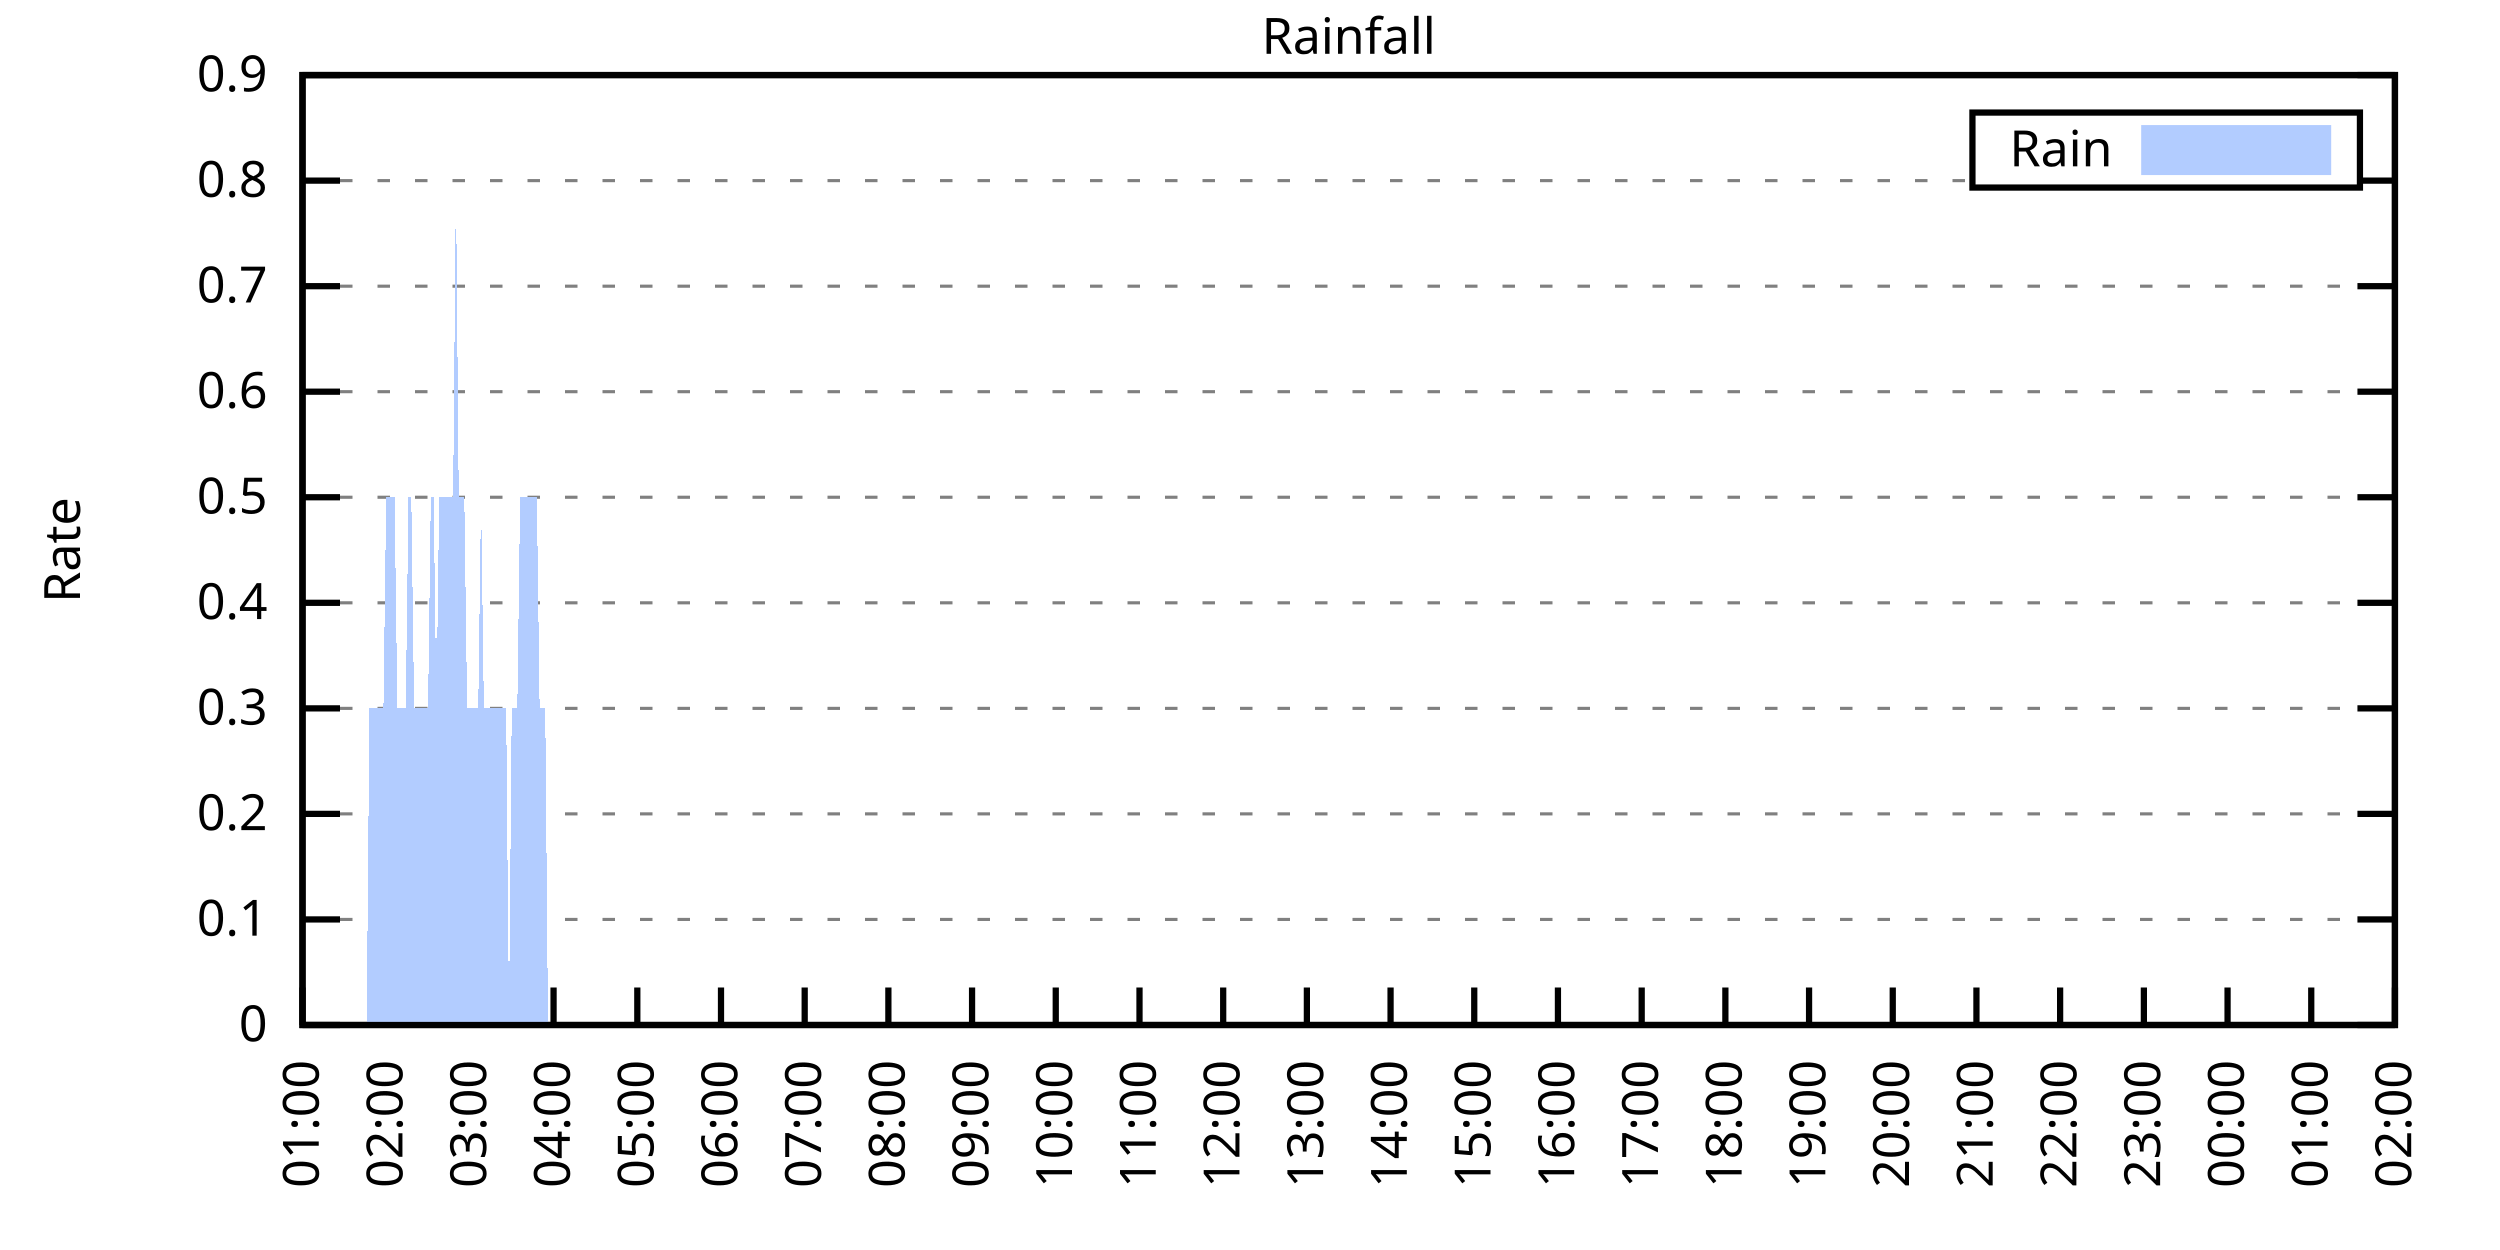
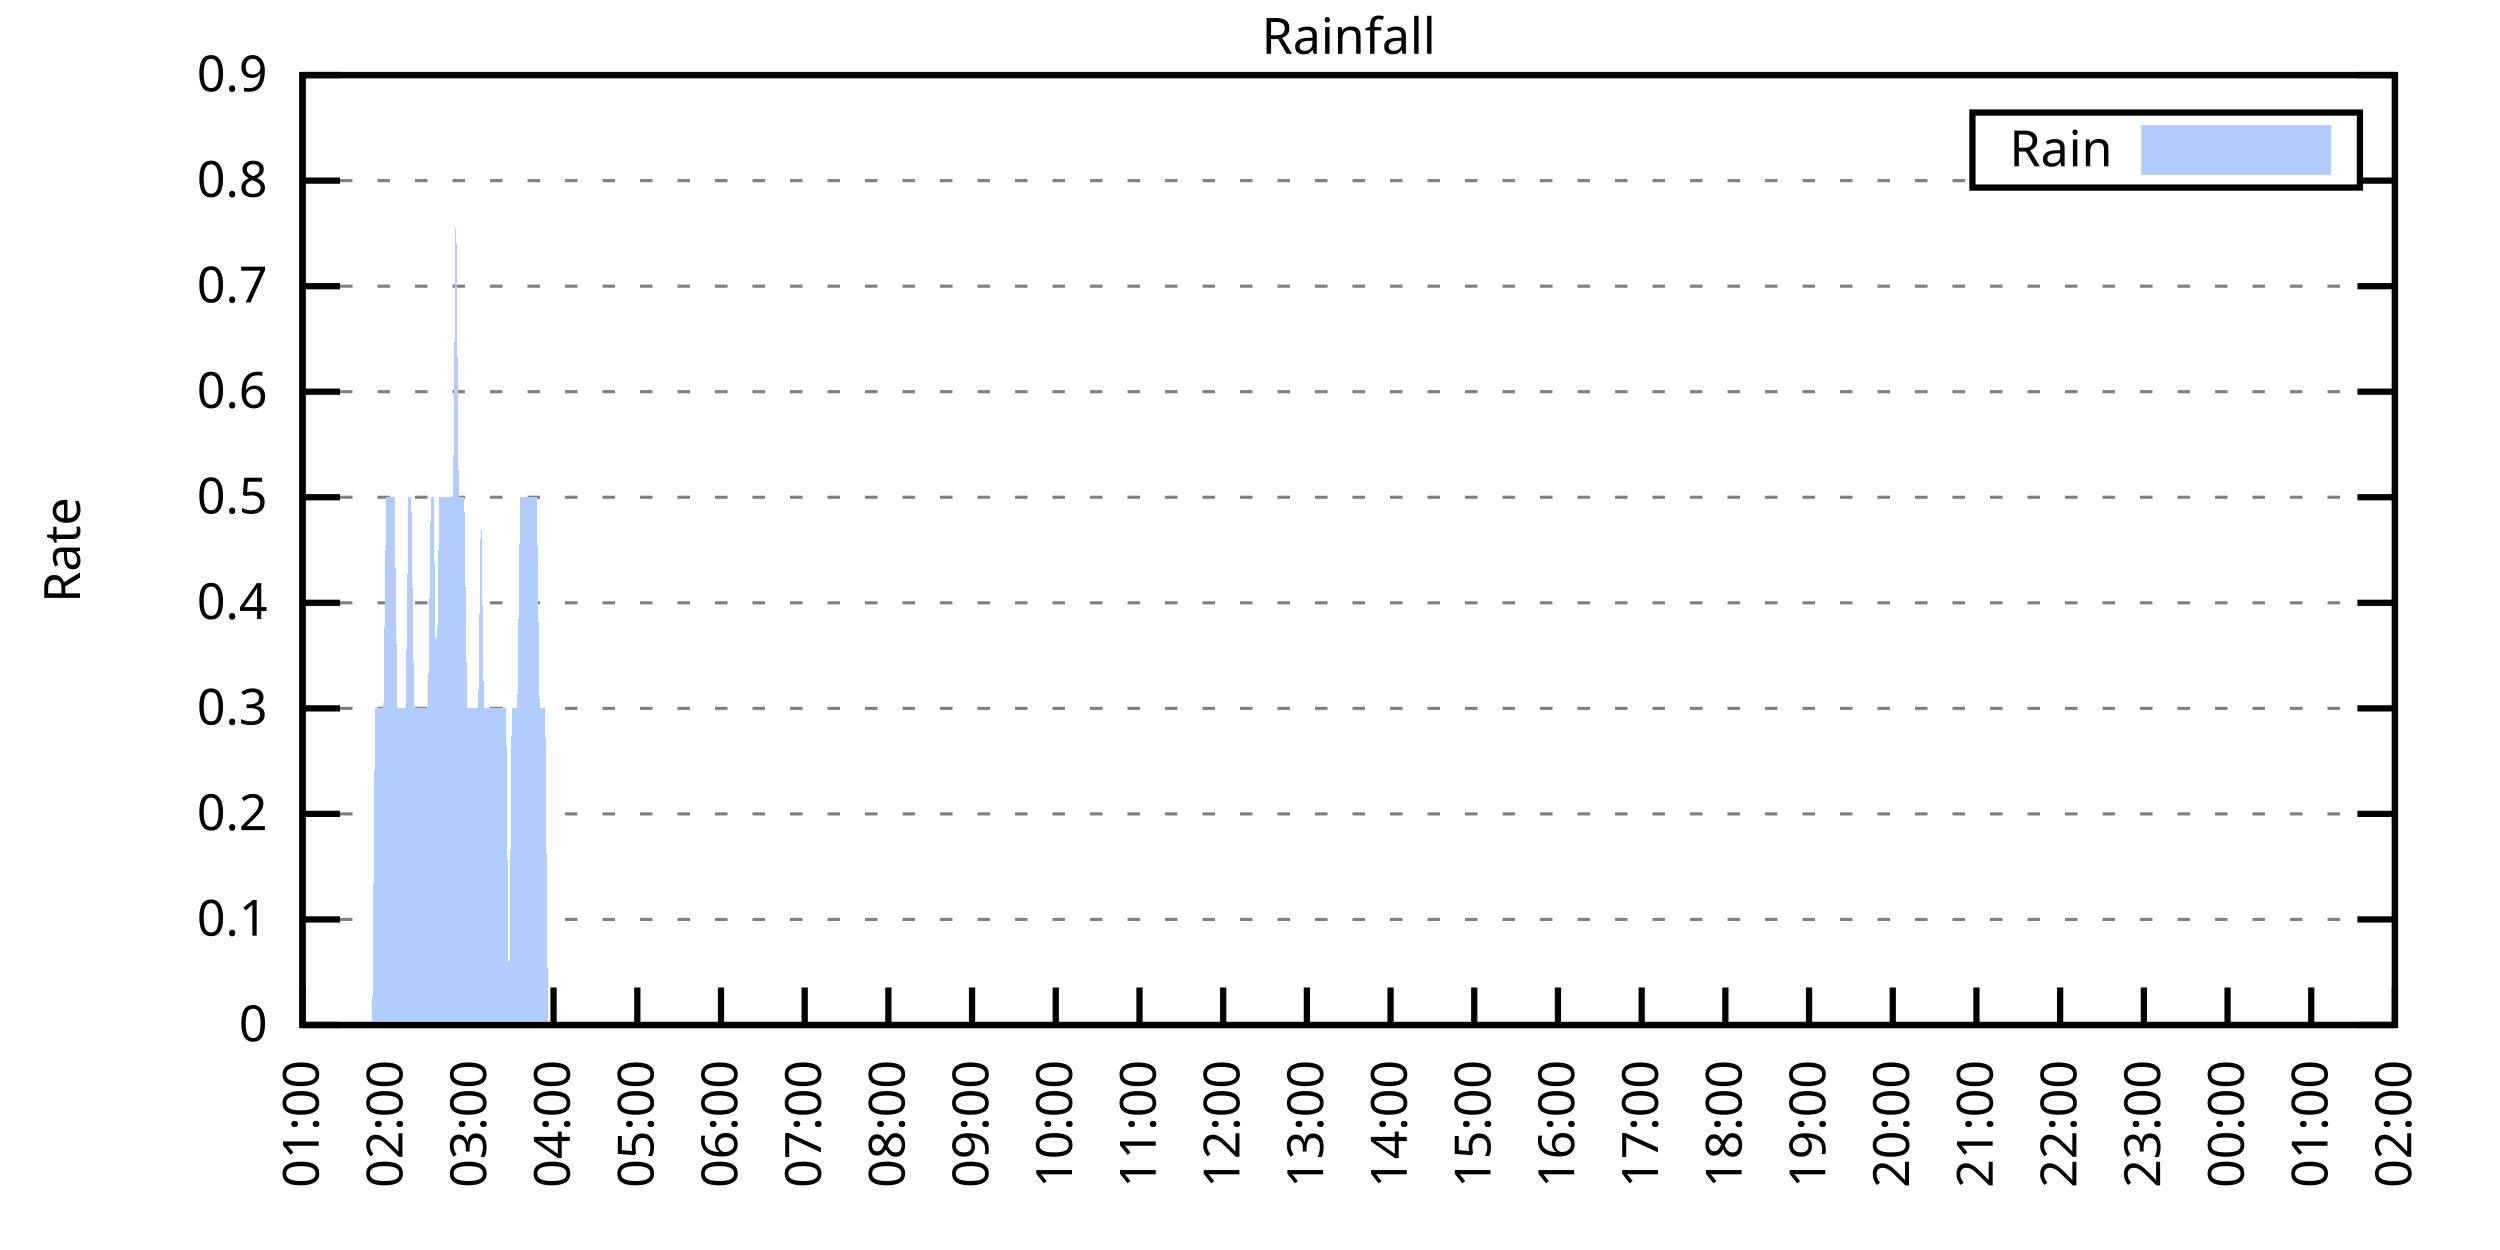
<svg xmlns="http://www.w3.org/2000/svg" xmlns:xlink="http://www.w3.org/1999/xlink" width="400" height="200" viewBox="0 0 400 200">
  <g id="gnuplot_canvas">
    <rect x="0" y="0" width="400" height="200" fill="none" />
    <defs>
      <circle id="gpDot" r="0.5" stroke-width="0.5" stroke="currentColor" />
      <path id="gpPt0" stroke-width="0.333" stroke="currentColor" d="M-1,0 h2 M0,-1 v2" />
      <path id="gpPt1" stroke-width="0.333" stroke="currentColor" d="M-1,-1 L1,1 M1,-1 L-1,1" />
      <path id="gpPt2" stroke-width="0.333" stroke="currentColor" d="M-1,0 L1,0 M0,-1 L0,1 M-1,-1 L1,1 M-1,1 L1,-1" />
      <rect id="gpPt3" stroke-width="0.333" stroke="currentColor" x="-1" y="-1" width="2" height="2" />
      <rect id="gpPt4" stroke-width="0.333" stroke="currentColor" fill="currentColor" x="-1" y="-1" width="2" height="2" />
      <circle id="gpPt5" stroke-width="0.333" stroke="currentColor" cx="0" cy="0" r="1" />
      <use xlink:href="#gpPt5" id="gpPt6" fill="currentColor" stroke="none" />
      <path id="gpPt7" stroke-width="0.333" stroke="currentColor" d="M0,-1.33 L-1.33,0.67 L1.33,0.67 z" />
      <use xlink:href="#gpPt7" id="gpPt8" fill="currentColor" stroke="none" />
      <use xlink:href="#gpPt7" id="gpPt9" stroke="currentColor" transform="rotate(180)" />
      <use xlink:href="#gpPt9" id="gpPt10" fill="currentColor" stroke="none" />
      <use xlink:href="#gpPt3" id="gpPt11" stroke="currentColor" transform="rotate(45)" />
      <use xlink:href="#gpPt11" id="gpPt12" fill="currentColor" stroke="none" />
      <path id="gpPt13" stroke-width="0.333" stroke="currentColor" d="M0,1.330 L1.265,0.411 L0.782,-1.067 L-0.782,-1.076 L-1.265,0.411 z" />
      <use xlink:href="#gpPt13" id="gpPt14" fill="currentColor" stroke="none" />
      <filter id="textbox" filterUnits="objectBoundingBox" x="0" y="0" height="1" width="1">
        <feFlood flood-color="white" flood-opacity="1" result="bgnd" />
        <feComposite in="SourceGraphic" in2="bgnd" operator="atop" />
      </filter>
      <filter id="greybox" filterUnits="objectBoundingBox" x="0" y="0" height="1" width="1">
        <feFlood flood-color="lightgrey" flood-opacity="1" result="grey" />
        <feComposite in="SourceGraphic" in2="grey" operator="atop" />
      </filter>
    </defs>
    <g fill="none" color="white" stroke="currentColor" stroke-width="1.00" stroke-linecap="butt" stroke-linejoin="miter">
</g>
    <g fill="none" color="black" stroke="currentColor" stroke-width="1.00" stroke-linecap="butt" stroke-linejoin="miter">
      <g stroke="none" shape-rendering="crispEdges">
        <polygon fill="rgb(255, 255, 255)" points="48.40,164.00 383.18,164.00 383.18,12.02 48.40,12.02 " />
      </g>
    </g>
    <g fill="none" color="black" stroke="currentColor" stroke-width="1.00" stroke-linecap="butt" stroke-linejoin="miter">
</g>
    <g fill="none" color="black" stroke="black" stroke-width="0.50" stroke-linecap="butt" stroke-linejoin="miter">
</g>
    <g fill="none" color="gray" stroke="currentColor" stroke-width="0.50" stroke-linecap="butt" stroke-linejoin="miter">
      <path stroke="gray" stroke-dasharray="2,4" class="gridline" d="M48.40,164.00 L383.19,164.00  " />
    </g>
    <g fill="none" color="gray" stroke="gray" stroke-width="1.00" stroke-linecap="butt" stroke-linejoin="miter">
</g>
    <g fill="none" color="black" stroke="currentColor" stroke-width="1.00" stroke-linecap="butt" stroke-linejoin="miter">
      <path stroke="black" d="M48.40,164.00 L54.40,164.00 M383.19,164.00 L377.19,164.00  " />
      <g transform="translate(42.80,166.60)" stroke="none" fill="black" font-family="Sans" font-size="8.00" text-anchor="end">
        <text>
          <tspan font-family="Sans"> 0</tspan>
        </text>
      </g>
    </g>
    <g fill="none" color="black" stroke="currentColor" stroke-width="1.00" stroke-linecap="butt" stroke-linejoin="miter">
</g>
    <g fill="none" color="black" stroke="black" stroke-width="0.50" stroke-linecap="butt" stroke-linejoin="miter">
</g>
    <g fill="none" color="gray" stroke="currentColor" stroke-width="0.50" stroke-linecap="butt" stroke-linejoin="miter">
      <path stroke="gray" stroke-dasharray="2,4" class="gridline" d="M48.40,147.11 L383.19,147.11  " />
    </g>
    <g fill="none" color="gray" stroke="gray" stroke-width="1.00" stroke-linecap="butt" stroke-linejoin="miter">
</g>
    <g fill="none" color="black" stroke="currentColor" stroke-width="1.00" stroke-linecap="butt" stroke-linejoin="miter">
      <path stroke="black" d="M48.40,147.11 L54.40,147.11 M383.19,147.11 L377.19,147.11  " />
      <g transform="translate(42.80,149.71)" stroke="none" fill="black" font-family="Sans" font-size="8.00" text-anchor="end">
        <text>
          <tspan font-family="Sans"> 0.1</tspan>
        </text>
      </g>
    </g>
    <g fill="none" color="black" stroke="currentColor" stroke-width="1.00" stroke-linecap="butt" stroke-linejoin="miter">
</g>
    <g fill="none" color="black" stroke="black" stroke-width="0.50" stroke-linecap="butt" stroke-linejoin="miter">
</g>
    <g fill="none" color="gray" stroke="currentColor" stroke-width="0.50" stroke-linecap="butt" stroke-linejoin="miter">
      <path stroke="gray" stroke-dasharray="2,4" class="gridline" d="M48.40,130.22 L383.19,130.22  " />
    </g>
    <g fill="none" color="gray" stroke="gray" stroke-width="1.00" stroke-linecap="butt" stroke-linejoin="miter">
</g>
    <g fill="none" color="black" stroke="currentColor" stroke-width="1.00" stroke-linecap="butt" stroke-linejoin="miter">
      <path stroke="black" d="M48.40,130.22 L54.40,130.22 M383.19,130.22 L377.19,130.22  " />
      <g transform="translate(42.80,132.82)" stroke="none" fill="black" font-family="Sans" font-size="8.00" text-anchor="end">
        <text>
          <tspan font-family="Sans"> 0.2</tspan>
        </text>
      </g>
    </g>
    <g fill="none" color="black" stroke="currentColor" stroke-width="1.00" stroke-linecap="butt" stroke-linejoin="miter">
</g>
    <g fill="none" color="black" stroke="black" stroke-width="0.50" stroke-linecap="butt" stroke-linejoin="miter">
</g>
    <g fill="none" color="gray" stroke="currentColor" stroke-width="0.50" stroke-linecap="butt" stroke-linejoin="miter">
      <path stroke="gray" stroke-dasharray="2,4" class="gridline" d="M48.40,113.34 L383.19,113.34  " />
    </g>
    <g fill="none" color="gray" stroke="gray" stroke-width="1.00" stroke-linecap="butt" stroke-linejoin="miter">
</g>
    <g fill="none" color="black" stroke="currentColor" stroke-width="1.00" stroke-linecap="butt" stroke-linejoin="miter">
      <path stroke="black" d="M48.40,113.34 L54.40,113.34 M383.19,113.34 L377.19,113.34  " />
      <g transform="translate(42.80,115.94)" stroke="none" fill="black" font-family="Sans" font-size="8.00" text-anchor="end">
        <text>
          <tspan font-family="Sans"> 0.3</tspan>
        </text>
      </g>
    </g>
    <g fill="none" color="black" stroke="currentColor" stroke-width="1.00" stroke-linecap="butt" stroke-linejoin="miter">
</g>
    <g fill="none" color="black" stroke="black" stroke-width="0.50" stroke-linecap="butt" stroke-linejoin="miter">
</g>
    <g fill="none" color="gray" stroke="currentColor" stroke-width="0.50" stroke-linecap="butt" stroke-linejoin="miter">
      <path stroke="gray" stroke-dasharray="2,4" class="gridline" d="M48.40,96.45 L383.19,96.45  " />
    </g>
    <g fill="none" color="gray" stroke="gray" stroke-width="1.00" stroke-linecap="butt" stroke-linejoin="miter">
</g>
    <g fill="none" color="black" stroke="currentColor" stroke-width="1.00" stroke-linecap="butt" stroke-linejoin="miter">
      <path stroke="black" d="M48.40,96.45 L54.40,96.45 M383.19,96.45 L377.19,96.45  " />
      <g transform="translate(42.80,99.05)" stroke="none" fill="black" font-family="Sans" font-size="8.00" text-anchor="end">
        <text>
          <tspan font-family="Sans"> 0.4</tspan>
        </text>
      </g>
    </g>
    <g fill="none" color="black" stroke="currentColor" stroke-width="1.00" stroke-linecap="butt" stroke-linejoin="miter">
</g>
    <g fill="none" color="black" stroke="black" stroke-width="0.50" stroke-linecap="butt" stroke-linejoin="miter">
</g>
    <g fill="none" color="gray" stroke="currentColor" stroke-width="0.50" stroke-linecap="butt" stroke-linejoin="miter">
      <path stroke="gray" stroke-dasharray="2,4" class="gridline" d="M48.40,79.56 L383.19,79.56  " />
    </g>
    <g fill="none" color="gray" stroke="gray" stroke-width="1.00" stroke-linecap="butt" stroke-linejoin="miter">
</g>
    <g fill="none" color="black" stroke="currentColor" stroke-width="1.00" stroke-linecap="butt" stroke-linejoin="miter">
      <path stroke="black" d="M48.40,79.56 L54.40,79.56 M383.19,79.56 L377.19,79.56  " />
      <g transform="translate(42.80,82.16)" stroke="none" fill="black" font-family="Sans" font-size="8.00" text-anchor="end">
        <text>
          <tspan font-family="Sans"> 0.5</tspan>
        </text>
      </g>
    </g>
    <g fill="none" color="black" stroke="currentColor" stroke-width="1.00" stroke-linecap="butt" stroke-linejoin="miter">
</g>
    <g fill="none" color="black" stroke="black" stroke-width="0.50" stroke-linecap="butt" stroke-linejoin="miter">
</g>
    <g fill="none" color="gray" stroke="currentColor" stroke-width="0.50" stroke-linecap="butt" stroke-linejoin="miter">
      <path stroke="gray" stroke-dasharray="2,4" class="gridline" d="M48.40,62.67 L383.19,62.67  " />
    </g>
    <g fill="none" color="gray" stroke="gray" stroke-width="1.00" stroke-linecap="butt" stroke-linejoin="miter">
</g>
    <g fill="none" color="black" stroke="currentColor" stroke-width="1.00" stroke-linecap="butt" stroke-linejoin="miter">
      <path stroke="black" d="M48.40,62.67 L54.40,62.67 M383.19,62.67 L377.19,62.67  " />
      <g transform="translate(42.80,65.27)" stroke="none" fill="black" font-family="Sans" font-size="8.00" text-anchor="end">
        <text>
          <tspan font-family="Sans"> 0.6</tspan>
        </text>
      </g>
    </g>
    <g fill="none" color="black" stroke="currentColor" stroke-width="1.00" stroke-linecap="butt" stroke-linejoin="miter">
</g>
    <g fill="none" color="black" stroke="black" stroke-width="0.50" stroke-linecap="butt" stroke-linejoin="miter">
</g>
    <g fill="none" color="gray" stroke="currentColor" stroke-width="0.50" stroke-linecap="butt" stroke-linejoin="miter">
      <path stroke="gray" stroke-dasharray="2,4" class="gridline" d="M48.40,45.79 L383.19,45.79  " />
    </g>
    <g fill="none" color="gray" stroke="gray" stroke-width="1.00" stroke-linecap="butt" stroke-linejoin="miter">
</g>
    <g fill="none" color="black" stroke="currentColor" stroke-width="1.00" stroke-linecap="butt" stroke-linejoin="miter">
      <path stroke="black" d="M48.40,45.79 L54.40,45.79 M383.19,45.79 L377.19,45.79  " />
      <g transform="translate(42.80,48.39)" stroke="none" fill="black" font-family="Sans" font-size="8.00" text-anchor="end">
        <text>
          <tspan font-family="Sans"> 0.7</tspan>
        </text>
      </g>
    </g>
    <g fill="none" color="black" stroke="currentColor" stroke-width="1.00" stroke-linecap="butt" stroke-linejoin="miter">
</g>
    <g fill="none" color="black" stroke="black" stroke-width="0.50" stroke-linecap="butt" stroke-linejoin="miter">
</g>
    <g fill="none" color="gray" stroke="currentColor" stroke-width="0.50" stroke-linecap="butt" stroke-linejoin="miter">
      <path stroke="gray" stroke-dasharray="2,4" class="gridline" d="M48.40,28.90 L315.59,28.90 M377.59,28.90 L383.19,28.90  " />
    </g>
    <g fill="none" color="gray" stroke="gray" stroke-width="1.00" stroke-linecap="butt" stroke-linejoin="miter">
</g>
    <g fill="none" color="black" stroke="currentColor" stroke-width="1.00" stroke-linecap="butt" stroke-linejoin="miter">
      <path stroke="black" d="M48.40,28.90 L54.40,28.90 M383.19,28.90 L377.19,28.90  " />
      <g transform="translate(42.80,31.50)" stroke="none" fill="black" font-family="Sans" font-size="8.00" text-anchor="end">
        <text>
          <tspan font-family="Sans"> 0.8</tspan>
        </text>
      </g>
    </g>
    <g fill="none" color="black" stroke="currentColor" stroke-width="1.00" stroke-linecap="butt" stroke-linejoin="miter">
</g>
    <g fill="none" color="black" stroke="black" stroke-width="0.50" stroke-linecap="butt" stroke-linejoin="miter">
</g>
    <g fill="none" color="gray" stroke="currentColor" stroke-width="0.50" stroke-linecap="butt" stroke-linejoin="miter">
      <path stroke="gray" stroke-dasharray="2,4" class="gridline" d="M48.40,12.01 L383.19,12.01  " />
    </g>
    <g fill="none" color="gray" stroke="gray" stroke-width="1.00" stroke-linecap="butt" stroke-linejoin="miter">
</g>
    <g fill="none" color="black" stroke="currentColor" stroke-width="1.00" stroke-linecap="butt" stroke-linejoin="miter">
      <path stroke="black" d="M48.40,12.01 L54.40,12.01 M383.19,12.01 L377.19,12.01  " />
      <g transform="translate(42.80,14.61)" stroke="none" fill="black" font-family="Sans" font-size="8.00" text-anchor="end">
        <text>
          <tspan font-family="Sans"> 0.9</tspan>
        </text>
      </g>
    </g>
    <g fill="none" color="black" stroke="currentColor" stroke-width="1.00" stroke-linecap="butt" stroke-linejoin="miter">
      <path stroke="black" d="M48.40,164.00 L48.40,158.00  " />
      <g transform="translate(51.00,169.60) rotate(270.00)" stroke="none" fill="black" font-family="Sans" font-size="8.00" text-anchor="end">
        <text>
          <tspan font-family="Sans">01:00</tspan>
        </text>
      </g>
    </g>
    <g fill="none" color="black" stroke="currentColor" stroke-width="1.00" stroke-linecap="butt" stroke-linejoin="miter">
      <path stroke="black" d="M61.79,164.00 L61.79,158.00  " />
      <g transform="translate(64.39,169.60) rotate(270.00)" stroke="none" fill="black" font-family="Sans" font-size="8.00" text-anchor="end">
        <text>
          <tspan font-family="Sans">02:00</tspan>
        </text>
      </g>
    </g>
    <g fill="none" color="black" stroke="currentColor" stroke-width="1.00" stroke-linecap="butt" stroke-linejoin="miter">
      <path stroke="black" d="M75.18,164.00 L75.18,158.00  " />
      <g transform="translate(77.78,169.60) rotate(270.00)" stroke="none" fill="black" font-family="Sans" font-size="8.00" text-anchor="end">
        <text>
          <tspan font-family="Sans">03:00</tspan>
        </text>
      </g>
    </g>
    <g fill="none" color="black" stroke="currentColor" stroke-width="1.00" stroke-linecap="butt" stroke-linejoin="miter">
      <path stroke="black" d="M88.57,164.00 L88.57,158.00  " />
      <g transform="translate(91.17,169.60) rotate(270.00)" stroke="none" fill="black" font-family="Sans" font-size="8.00" text-anchor="end">
        <text>
          <tspan font-family="Sans">04:00</tspan>
        </text>
      </g>
    </g>
    <g fill="none" color="black" stroke="currentColor" stroke-width="1.00" stroke-linecap="butt" stroke-linejoin="miter">
      <path stroke="black" d="M101.97,164.00 L101.97,158.00  " />
      <g transform="translate(104.57,169.60) rotate(270.00)" stroke="none" fill="black" font-family="Sans" font-size="8.00" text-anchor="end">
        <text>
          <tspan font-family="Sans">05:00</tspan>
        </text>
      </g>
    </g>
    <g fill="none" color="black" stroke="currentColor" stroke-width="1.00" stroke-linecap="butt" stroke-linejoin="miter">
      <path stroke="black" d="M115.36,164.00 L115.36,158.00  " />
      <g transform="translate(117.96,169.60) rotate(270.00)" stroke="none" fill="black" font-family="Sans" font-size="8.00" text-anchor="end">
        <text>
          <tspan font-family="Sans">06:00</tspan>
        </text>
      </g>
    </g>
    <g fill="none" color="black" stroke="currentColor" stroke-width="1.00" stroke-linecap="butt" stroke-linejoin="miter">
      <path stroke="black" d="M128.75,164.00 L128.75,158.00  " />
      <g transform="translate(131.35,169.60) rotate(270.00)" stroke="none" fill="black" font-family="Sans" font-size="8.00" text-anchor="end">
        <text>
          <tspan font-family="Sans">07:00</tspan>
        </text>
      </g>
    </g>
    <g fill="none" color="black" stroke="currentColor" stroke-width="1.00" stroke-linecap="butt" stroke-linejoin="miter">
      <path stroke="black" d="M142.14,164.00 L142.14,158.00  " />
      <g transform="translate(144.74,169.60) rotate(270.00)" stroke="none" fill="black" font-family="Sans" font-size="8.00" text-anchor="end">
        <text>
          <tspan font-family="Sans">08:00</tspan>
        </text>
      </g>
    </g>
    <g fill="none" color="black" stroke="currentColor" stroke-width="1.00" stroke-linecap="butt" stroke-linejoin="miter">
      <path stroke="black" d="M155.53,164.00 L155.53,158.00  " />
      <g transform="translate(158.13,169.60) rotate(270.00)" stroke="none" fill="black" font-family="Sans" font-size="8.00" text-anchor="end">
        <text>
          <tspan font-family="Sans">09:00</tspan>
        </text>
      </g>
    </g>
    <g fill="none" color="black" stroke="currentColor" stroke-width="1.00" stroke-linecap="butt" stroke-linejoin="miter">
      <path stroke="black" d="M168.92,164.00 L168.92,158.00  " />
      <g transform="translate(171.52,169.60) rotate(270.00)" stroke="none" fill="black" font-family="Sans" font-size="8.00" text-anchor="end">
        <text>
          <tspan font-family="Sans">10:00</tspan>
        </text>
      </g>
    </g>
    <g fill="none" color="black" stroke="currentColor" stroke-width="1.00" stroke-linecap="butt" stroke-linejoin="miter">
      <path stroke="black" d="M182.32,164.00 L182.32,158.00  " />
      <g transform="translate(184.92,169.60) rotate(270.00)" stroke="none" fill="black" font-family="Sans" font-size="8.00" text-anchor="end">
        <text>
          <tspan font-family="Sans">11:00</tspan>
        </text>
      </g>
    </g>
    <g fill="none" color="black" stroke="currentColor" stroke-width="1.00" stroke-linecap="butt" stroke-linejoin="miter">
      <path stroke="black" d="M195.71,164.00 L195.71,158.00  " />
      <g transform="translate(198.31,169.60) rotate(270.00)" stroke="none" fill="black" font-family="Sans" font-size="8.00" text-anchor="end">
        <text>
          <tspan font-family="Sans">12:00</tspan>
        </text>
      </g>
    </g>
    <g fill="none" color="black" stroke="currentColor" stroke-width="1.00" stroke-linecap="butt" stroke-linejoin="miter">
      <path stroke="black" d="M209.10,164.00 L209.10,158.00  " />
      <g transform="translate(211.70,169.60) rotate(270.00)" stroke="none" fill="black" font-family="Sans" font-size="8.00" text-anchor="end">
        <text>
          <tspan font-family="Sans">13:00</tspan>
        </text>
      </g>
    </g>
    <g fill="none" color="black" stroke="currentColor" stroke-width="1.00" stroke-linecap="butt" stroke-linejoin="miter">
      <path stroke="black" d="M222.49,164.00 L222.49,158.00  " />
      <g transform="translate(225.09,169.60) rotate(270.00)" stroke="none" fill="black" font-family="Sans" font-size="8.00" text-anchor="end">
        <text>
          <tspan font-family="Sans">14:00</tspan>
        </text>
      </g>
    </g>
    <g fill="none" color="black" stroke="currentColor" stroke-width="1.00" stroke-linecap="butt" stroke-linejoin="miter">
      <path stroke="black" d="M235.88,164.00 L235.88,158.00  " />
      <g transform="translate(238.48,169.60) rotate(270.00)" stroke="none" fill="black" font-family="Sans" font-size="8.00" text-anchor="end">
        <text>
          <tspan font-family="Sans">15:00</tspan>
        </text>
      </g>
    </g>
    <g fill="none" color="black" stroke="currentColor" stroke-width="1.00" stroke-linecap="butt" stroke-linejoin="miter">
      <path stroke="black" d="M249.27,164.00 L249.27,158.00  " />
      <g transform="translate(251.87,169.60) rotate(270.00)" stroke="none" fill="black" font-family="Sans" font-size="8.00" text-anchor="end">
        <text>
          <tspan font-family="Sans">16:00</tspan>
        </text>
      </g>
    </g>
    <g fill="none" color="black" stroke="currentColor" stroke-width="1.00" stroke-linecap="butt" stroke-linejoin="miter">
      <path stroke="black" d="M262.67,164.00 L262.67,158.00  " />
      <g transform="translate(265.27,169.60) rotate(270.00)" stroke="none" fill="black" font-family="Sans" font-size="8.00" text-anchor="end">
        <text>
          <tspan font-family="Sans">17:00</tspan>
        </text>
      </g>
    </g>
    <g fill="none" color="black" stroke="currentColor" stroke-width="1.00" stroke-linecap="butt" stroke-linejoin="miter">
      <path stroke="black" d="M276.06,164.00 L276.06,158.00  " />
      <g transform="translate(278.66,169.60) rotate(270.00)" stroke="none" fill="black" font-family="Sans" font-size="8.00" text-anchor="end">
        <text>
          <tspan font-family="Sans">18:00</tspan>
        </text>
      </g>
    </g>
    <g fill="none" color="black" stroke="currentColor" stroke-width="1.00" stroke-linecap="butt" stroke-linejoin="miter">
      <path stroke="black" d="M289.45,164.00 L289.45,158.00  " />
      <g transform="translate(292.05,169.60) rotate(270.00)" stroke="none" fill="black" font-family="Sans" font-size="8.00" text-anchor="end">
        <text>
          <tspan font-family="Sans">19:00</tspan>
        </text>
      </g>
    </g>
    <g fill="none" color="black" stroke="currentColor" stroke-width="1.00" stroke-linecap="butt" stroke-linejoin="miter">
      <path stroke="black" d="M302.84,164.00 L302.84,158.00  " />
      <g transform="translate(305.44,169.60) rotate(270.00)" stroke="none" fill="black" font-family="Sans" font-size="8.00" text-anchor="end">
        <text>
          <tspan font-family="Sans">20:00</tspan>
        </text>
      </g>
    </g>
    <g fill="none" color="black" stroke="currentColor" stroke-width="1.00" stroke-linecap="butt" stroke-linejoin="miter">
      <path stroke="black" d="M316.23,164.00 L316.23,158.00  " />
      <g transform="translate(318.83,169.60) rotate(270.00)" stroke="none" fill="black" font-family="Sans" font-size="8.00" text-anchor="end">
        <text>
          <tspan font-family="Sans">21:00</tspan>
        </text>
      </g>
    </g>
    <g fill="none" color="black" stroke="currentColor" stroke-width="1.00" stroke-linecap="butt" stroke-linejoin="miter">
      <path stroke="black" d="M329.62,164.00 L329.62,158.00  " />
      <g transform="translate(332.22,169.60) rotate(270.00)" stroke="none" fill="black" font-family="Sans" font-size="8.00" text-anchor="end">
        <text>
          <tspan font-family="Sans">22:00</tspan>
        </text>
      </g>
    </g>
    <g fill="none" color="black" stroke="currentColor" stroke-width="1.00" stroke-linecap="butt" stroke-linejoin="miter">
      <path stroke="black" d="M343.02,164.00 L343.02,158.00  " />
      <g transform="translate(345.62,169.60) rotate(270.00)" stroke="none" fill="black" font-family="Sans" font-size="8.00" text-anchor="end">
        <text>
          <tspan font-family="Sans">23:00</tspan>
        </text>
      </g>
    </g>
    <g fill="none" color="black" stroke="currentColor" stroke-width="1.00" stroke-linecap="butt" stroke-linejoin="miter">
      <path stroke="black" d="M356.41,164.00 L356.41,158.00  " />
      <g transform="translate(359.01,169.60) rotate(270.00)" stroke="none" fill="black" font-family="Sans" font-size="8.00" text-anchor="end">
        <text>
          <tspan font-family="Sans">00:00</tspan>
        </text>
      </g>
    </g>
    <g fill="none" color="black" stroke="currentColor" stroke-width="1.00" stroke-linecap="butt" stroke-linejoin="miter">
      <path stroke="black" d="M369.80,164.00 L369.80,158.00  " />
      <g transform="translate(372.40,169.60) rotate(270.00)" stroke="none" fill="black" font-family="Sans" font-size="8.00" text-anchor="end">
        <text>
          <tspan font-family="Sans">01:00</tspan>
        </text>
      </g>
    </g>
    <g fill="none" color="black" stroke="currentColor" stroke-width="1.00" stroke-linecap="butt" stroke-linejoin="miter">
      <path stroke="black" d="M383.19,164.00 L383.19,158.00  " />
      <g transform="translate(385.79,169.60) rotate(270.00)" stroke="none" fill="black" font-family="Sans" font-size="8.00" text-anchor="end">
        <text>
          <tspan font-family="Sans">02:00</tspan>
        </text>
      </g>
    </g>
    <g fill="none" color="black" stroke="currentColor" stroke-width="1.00" stroke-linecap="butt" stroke-linejoin="miter">
</g>
    <g fill="none" color="black" stroke="currentColor" stroke-width="1.00" stroke-linecap="butt" stroke-linejoin="miter">
      <path stroke="black" d="M48.40,12.01 L48.40,164.00 L383.19,164.00 L383.19,12.01 L48.40,12.01 Z  " />
    </g>
    <g fill="none" color="black" stroke="currentColor" stroke-width="1.00" stroke-linecap="butt" stroke-linejoin="miter">
</g>
    <g fill="none" color="black" stroke="currentColor" stroke-width="1.00" stroke-linecap="butt" stroke-linejoin="miter">
      <path stroke="black" d="M315.59,30.01 L315.59,18.01 L377.59,18.01 L377.59,30.01 L315.59,30.01 Z  " />
    </g>
    <g id="Rainfall_plot_1">
      <g fill="none" color="white" stroke="black" stroke-width="2.00" stroke-linecap="butt" stroke-linejoin="miter">
</g>
      <g fill="none" color="black" stroke="currentColor" stroke-width="2.00" stroke-linecap="butt" stroke-linejoin="miter">
        <g transform="translate(337.99,26.61)" stroke="none" fill="black" font-family="Sans" font-size="8.00" text-anchor="end">
          <text>
            <tspan font-family="Sans">Rain</tspan>
          </text>
        </g>
      </g>
      <g fill="none" color="black" stroke="currentColor" stroke-width="2.00" stroke-linecap="butt" stroke-linejoin="miter">
        <g stroke="none" shape-rendering="crispEdges">
          <polygon fill="rgb(178, 204, 255)" points="343.59,27.01 371.99,27.01 371.99,21.01 343.59,21.01 " />
        </g>
        <path stroke="rgb(178, 204, 255)" d="M343.59,27.01 L371.99,27.01 L371.99,21.01 L343.59,21.01 L343.59,27.01 Z  " />
      </g>
      <g fill="none" color="black" stroke="currentColor" stroke-width="2.00" stroke-linecap="butt" stroke-linejoin="miter">
        <g stroke="none" shape-rendering="crispEdges">
-           <polygon fill="rgb(178, 204, 255)" points="51.97,164.00 52.42,164.00 52.86,164.00 53.31,164.00 53.76,164.00 54.20,164.00 54.65,164.00 55.10,164.00 55.54,164.00 55.99,164.00 56.43,164.00 56.88,164.00 57.33,164.00 57.77,164.00 58.22,164.00 58.67,164.00 59.11,113.34 59.56,113.34 60.01,113.34 60.45,113.34 60.90,113.34 61.35,113.34 61.79,79.56 62.24,79.56 62.68,79.56 63.13,79.56 63.58,113.34 64.02,113.34 64.47,113.34 64.92,113.34 65.36,79.56 65.81,79.56 66.26,113.34 66.70,113.34 67.15,113.34 67.59,113.34 68.04,113.34 68.49,113.34 68.93,79.56 69.38,79.56 69.83,113.34 70.27,79.56 70.72,79.56 71.17,79.56 71.61,79.56 72.06,79.56 72.50,79.56 72.95,28.90 73.40,79.56 73.84,79.56 74.29,79.56 74.74,113.34 75.18,113.34 75.63,113.34 76.08,113.34 76.52,113.34 76.97,79.56 77.42,113.34 77.86,113.34 78.31,113.34 78.75,113.34 79.20,113.34 79.65,113.34 80.09,113.34 80.54,113.34 80.99,113.34 81.43,164.00 81.88,113.34 82.33,113.34 82.77,113.34 83.22,79.56 83.66,79.56 84.11,79.56 84.56,79.56 85.00,79.56 85.45,79.56 85.90,79.56 86.34,113.34 86.79,113.34 87.24,113.34 87.68,164.00 88.13,164.00 88.57,164.00 89.02,164.00 89.47,164.00 89.91,164.00 90.36,164.00 90.81,164.00 91.25,164.00 91.70,164.00 92.15,164.00 92.59,164.00 93.04,164.00 93.49,164.00 93.93,164.00 94.38,164.00 94.82,164.00 95.27,164.00 95.72,164.00 96.16,164.00 96.61,164.00 97.06,164.00 97.50,164.00 97.95,164.00 98.40,164.00 98.84,164.00 99.29,164.00 99.73,164.00 100.18,164.00 100.63,164.00 101.07,164.00 101.52,164.00 101.97,164.00 102.41,164.00 102.86,164.00 103.31,164.00 103.75,164.00 104.20,164.00 104.64,164.00 105.09,164.00 105.54,164.00 105.98,164.00 106.43,164.00 106.88,164.00 107.32,164.00 107.77,164.00 108.22,164.00 108.66,164.00 109.11,164.00 109.55,164.00 110.00,164.00 110.45,164.00 110.89,164.00 111.34,164.00 111.79,164.00 112.23,164.00 112.68,164.00 113.13,164.00 113.57,164.00 114.02,164.00 114.47,164.00 114.91,164.00 115.36,164.00 115.80,164.00 116.25,164.00 116.70,164.00 117.14,164.00 117.59,164.00 118.04,164.00 118.48,164.00 118.93,164.00 119.38,164.00 119.82,164.00 120.27,164.00 120.71,164.00 121.16,164.00 121.61,164.00 122.05,164.00 122.50,164.00 122.95,164.00 123.39,164.00 123.84,164.00 124.29,164.00 124.73,164.00 125.18,164.00 125.62,164.00 126.07,164.00 126.52,164.00 126.96,164.00 127.41,164.00 127.86,164.00 128.30,164.00 128.75,164.00 129.20,164.00 129.64,164.00 130.09,164.00 130.54,164.00 130.98,164.00 131.43,164.00 131.87,164.00 132.32,164.00 132.77,164.00 133.21,164.00 133.66,164.00 134.11,164.00 134.55,164.00 135.00,164.00 135.45,164.00 135.89,164.00 136.34,164.00 136.78,164.00 137.23,164.00 137.68,164.00 138.12,164.00 138.57,164.00 139.02,164.00 139.46,164.00 139.91,164.00 140.36,164.00 140.80,164.00 141.25,164.00 141.69,164.00 142.14,164.00 142.59,164.00 143.03,164.00 143.48,164.00 143.93,164.00 144.37,164.00 144.82,164.00 145.27,164.00 145.71,164.00 146.16,164.00 146.61,164.00 147.05,164.00 147.50,164.00 147.94,164.00 148.39,164.00 148.84,164.00 149.28,164.00 149.73,164.00 150.18,164.00 150.62,164.00 151.07,164.00 151.52,164.00 151.96,164.00 152.41,164.00 152.85,164.00 153.30,164.00 153.75,164.00 154.19,164.00 154.64,164.00 155.09,164.00 155.53,164.00 155.98,164.00 156.43,164.00 156.87,164.00 157.32,164.00 157.76,164.00 158.21,164.00 158.66,164.00 159.10,164.00 159.55,164.00 160.00,164.00 160.44,164.00 160.89,164.00 161.34,164.00 161.78,164.00 162.23,164.00 162.67,164.00 163.12,164.00 163.57,164.00 164.01,164.00 164.46,164.00 164.91,164.00 165.35,164.00 165.80,164.00 166.25,164.00 166.69,164.00 167.14,164.00 167.59,164.00 168.03,164.00 168.48,164.00 168.92,164.00 169.37,164.00 169.82,164.00 170.26,164.00 170.71,164.00 171.16,164.00 171.60,164.00 172.05,164.00 172.50,164.00 172.94,164.00 173.39,164.00 173.83,164.00 174.28,164.00 174.73,164.00 175.17,164.00 175.62,164.00 176.07,164.00 176.51,164.00 176.96,164.00 177.41,164.00 177.85,164.00 178.30,164.00 178.74,164.00 179.19,164.00 179.64,164.00 180.08,164.00 180.53,164.00 180.98,164.00 181.42,164.00 181.87,164.00 182.32,164.00 182.76,164.00 183.21,164.00 183.66,164.00 184.10,164.00 184.55,164.00 184.99,164.00 185.44,164.00 185.89,164.00 186.33,164.00 186.78,164.00 187.23,164.00 187.67,164.00 188.12,164.00 188.57,164.00 189.01,164.00 189.46,164.00 189.90,164.00 190.35,164.00 190.80,164.00 191.24,164.00 191.69,164.00 192.14,164.00 192.58,164.00 193.03,164.00 193.48,164.00 193.92,164.00 194.37,164.00 194.81,164.00 195.26,164.00 195.71,164.00 196.15,164.00 196.60,164.00 197.05,164.00 197.49,164.00 197.94,164.00 198.39,164.00 198.83,164.00 199.28,164.00 199.73,164.00 200.17,164.00 200.62,164.00 201.06,164.00 201.51,164.00 201.96,164.00 202.40,164.00 202.85,164.00 203.30,164.00 203.74,164.00 204.19,164.00 204.64,164.00 205.08,164.00 205.53,164.00 205.97,164.00 206.42,164.00 206.87,164.00 207.31,164.00 207.76,164.00 208.21,164.00 208.65,164.00 209.10,164.00 209.55,164.00 209.99,164.00 210.44,164.00 210.88,164.00 211.33,164.00 211.78,164.00 212.22,164.00 212.67,164.00 213.12,164.00 213.56,164.00 214.01,164.00 214.46,164.00 214.90,164.00 215.35,164.00 215.80,164.00 216.24,164.00 216.69,164.00 217.13,164.00 217.58,164.00 218.03,164.00 218.47,164.00 218.92,164.00 219.37,164.00 219.81,164.00 220.26,164.00 220.71,164.00 221.15,164.00 221.60,164.00 222.04,164.00 222.49,164.00 222.94,164.00 223.38,164.00 223.83,164.00 224.28,164.00 224.72,164.00 225.17,164.00 225.62,164.00 226.06,164.00 226.51,164.00 226.95,164.00 227.40,164.00 227.85,164.00 228.29,164.00 228.74,164.00 229.19,164.00 229.63,164.00 230.08,164.00 230.53,164.00 230.97,164.00 231.42,164.00 231.86,164.00 232.31,164.00 232.76,164.00 233.20,164.00 233.65,164.00 234.10,164.00 234.54,164.00 234.99,164.00 235.44,164.00 235.88,164.00 236.33,164.00 236.78,164.00 237.22,164.00 237.67,164.00 238.11,164.00 238.56,164.00 239.01,164.00 239.45,164.00 239.90,164.00 240.35,164.00 240.79,164.00 241.24,164.00 241.69,164.00 242.13,164.00 242.58,164.00 243.02,164.00 243.47,164.00 243.92,164.00 244.36,164.00 244.81,164.00 245.26,164.00 245.70,164.00 246.15,164.00 246.60,164.00 247.04,164.00 247.49,164.00 247.93,164.00 248.38,164.00 248.83,164.00 249.27,164.00 249.72,164.00 250.17,164.00 250.61,164.00 251.06,164.00 251.51,164.00 251.95,164.00 252.40,164.00 252.85,164.00 253.29,164.00 253.74,164.00 254.18,164.00 254.63,164.00 255.08,164.00 255.52,164.00 255.97,164.00 256.42,164.00 256.86,164.00 257.31,164.00 257.76,164.00 258.20,164.00 258.65,164.00 259.09,164.00 259.54,164.00 259.99,164.00 260.43,164.00 260.88,164.00 261.33,164.00 261.77,164.00 262.22,164.00 262.67,164.00 263.11,164.00 263.56,164.00 264.00,164.00 264.45,164.00 264.90,164.00 265.34,164.00 265.79,164.00 266.24,164.00 266.68,164.00 267.13,164.00 267.58,164.00 268.02,164.00 268.47,164.00 268.92,164.00 269.36,164.00 269.81,164.00 270.25,164.00 270.70,164.00 271.15,164.00 271.59,164.00 272.04,164.00 272.49,164.00 272.93,164.00 273.38,164.00 273.83,164.00 274.27,164.00 274.72,164.00 275.16,164.00 275.61,164.00 276.06,164.00 276.50,164.00 276.95,164.00 277.40,164.00 277.84,164.00 278.29,164.00 278.74,164.00 279.18,164.00 279.63,164.00 280.07,164.00 280.52,164.00 280.97,164.00 281.41,164.00 281.86,164.00 282.31,164.00 282.75,164.00 283.20,164.00 283.65,164.00 284.09,164.00 284.54,164.00 284.98,164.00 285.43,164.00 285.88,164.00 286.32,164.00 286.77,164.00 287.22,164.00 287.66,164.00 288.11,164.00 288.56,164.00 289.00,164.00 289.45,164.00 289.90,164.00 290.34,164.00 290.79,164.00 291.23,164.00 291.68,164.00 292.13,164.00 292.57,164.00 293.02,164.00 293.47,164.00 293.91,164.00 294.36,164.00 294.81,164.00 295.25,164.00 295.70,164.00 296.14,164.00 296.59,164.00 297.04,164.00 297.48,164.00 297.93,164.00 298.38,164.00 298.82,164.00 299.27,164.00 299.72,164.00 300.16,164.00 300.61,164.00 301.05,164.00 301.50,164.00 301.95,164.00 302.39,164.00 302.84,164.00 303.29,164.00 303.73,164.00 304.18,164.00 304.63,164.00 305.07,164.00 305.52,164.00 305.97,164.00 306.41,164.00 306.86,164.00 307.30,164.00 307.75,164.00 308.20,164.00 308.64,164.00 309.09,164.00 309.54,164.00 309.98,164.00 310.43,164.00 310.88,164.00 311.32,164.00 311.77,164.00 312.21,164.00 312.66,164.00 313.11,164.00 313.55,164.00 314.00,164.00 314.45,164.00 314.89,164.00 315.34,164.00 315.79,164.00 316.23,164.00 316.68,164.00 317.12,164.00 317.57,164.00 318.02,164.00 318.46,164.00 318.91,164.00 319.36,164.00 319.80,164.00 320.25,164.00 320.70,164.00 321.14,164.00 321.59,164.00 322.04,164.00 322.48,164.00 322.93,164.00 323.37,164.00 323.82,164.00 324.27,164.00 324.71,164.00 325.16,164.00 325.61,164.00 326.05,164.00 326.50,164.00 326.95,164.00 327.39,164.00 327.84,164.00 328.28,164.00 328.73,164.00 329.18,164.00 329.62,164.00 330.07,164.00 330.52,164.00 330.96,164.00 331.41,164.00 331.86,164.00 332.30,164.00 332.75,164.00 333.19,164.00 333.64,164.00 334.09,164.00 334.53,164.00 334.98,164.00 335.43,164.00 335.87,164.00 336.32,164.00 336.77,164.00 337.21,164.00 337.66,164.00 338.10,164.00 338.55,164.00 339.00,164.00 339.44,164.00 339.89,164.00 340.34,164.00 340.78,164.00 341.23,164.00 341.68,164.00 342.12,164.00 342.57,164.00 343.02,164.00 343.46,164.00 343.91,164.00 344.35,164.00 344.80,164.00 345.25,164.00 345.69,164.00 346.14,164.00 346.59,164.00 347.03,164.00 347.48,164.00 347.93,164.00 348.37,164.00 348.82,164.00 349.26,164.00 349.71,164.00 350.16,164.00 350.60,164.00 351.05,164.00 351.50,164.00 351.94,164.00 352.39,164.00 352.84,164.00 353.28,164.00 353.73,164.00 354.17,164.00 354.62,164.00 355.07,164.00 355.51,164.00 355.96,164.00 356.41,164.00 356.85,164.00 357.30,164.00 357.75,164.00 358.19,164.00 358.64,164.00 359.09,164.00 359.53,164.00 359.98,164.00 360.42,164.00 360.87,164.00 361.32,164.00 361.76,164.00 362.21,164.00 362.66,164.00 363.10,164.00 363.55,164.00 364.00,164.00 364.44,164.00 364.89,164.00 365.33,164.00 365.78,164.00 366.23,164.00 366.67,164.00 367.12,164.00 367.57,164.00 368.01,164.00 368.46,164.00 368.91,164.00 369.35,164.00 369.80,164.00 370.24,164.00 370.69,164.00 371.14,164.00 371.58,164.00 372.03,164.00 372.48,164.00 372.92,164.00 372.92,164.00 51.97,164.00 " />
+           <polygon fill="rgb(178, 204, 255)" points="55.54,164.00 55.99,164.00 56.43,164.00 56.88,164.00 57.33,164.00 57.77,164.00 58.22,164.00 58.67,164.00 59.11,164.00 59.56,164.00 60.01,113.34 60.45,113.34 60.90,113.34 61.35,113.34 61.79,79.56 62.24,79.56 62.68,79.56 63.13,79.56 63.58,113.34 64.02,113.34 64.47,113.34 64.92,113.34 65.36,79.56 65.81,79.56 66.26,113.34 66.70,113.34 67.15,113.34 67.59,113.34 68.04,113.34 68.49,113.34 68.93,79.56 69.38,79.56 69.83,113.34 70.27,79.56 70.72,79.56 71.17,79.56 71.61,79.56 72.06,79.56 72.50,79.56 72.95,28.90 73.40,79.56 73.84,79.56 74.29,79.56 74.74,113.34 75.18,113.34 75.63,113.34 76.08,113.34 76.52,113.34 76.97,79.56 77.42,113.34 77.86,113.34 78.31,113.34 78.75,113.34 79.20,113.34 79.65,113.34 80.09,113.34 80.54,113.34 80.99,113.34 81.43,164.00 81.88,113.34 82.33,113.34 82.77,113.34 83.22,79.56 83.66,79.56 84.11,79.56 84.56,79.56 85.00,79.56 85.45,79.56 85.90,79.56 86.34,113.34 86.79,113.34 87.24,113.34 87.68,164.00 88.13,164.00 88.57,164.00 89.02,164.00 89.47,164.00 89.91,164.00 90.36,164.00 90.81,164.00 91.25,164.00 91.70,164.00 92.15,164.00 92.59,164.00 93.04,164.00 93.49,164.00 93.93,164.00 94.38,164.00 94.82,164.00 95.27,164.00 95.72,164.00 96.16,164.00 96.61,164.00 97.06,164.00 97.50,164.00 97.95,164.00 98.40,164.00 98.84,164.00 99.29,164.00 99.73,164.00 100.18,164.00 100.63,164.00 101.07,164.00 101.52,164.00 101.97,164.00 102.41,164.00 102.86,164.00 103.31,164.00 103.75,164.00 104.20,164.00 104.64,164.00 105.09,164.00 105.54,164.00 105.98,164.00 106.43,164.00 106.88,164.00 107.32,164.00 107.77,164.00 108.22,164.00 108.66,164.00 109.11,164.00 109.55,164.00 110.00,164.00 110.45,164.00 110.89,164.00 111.34,164.00 111.79,164.00 112.23,164.00 112.68,164.00 113.13,164.00 113.57,164.00 114.02,164.00 114.47,164.00 114.91,164.00 115.36,164.00 115.80,164.00 116.25,164.00 116.70,164.00 117.14,164.00 117.59,164.00 118.04,164.00 118.48,164.00 118.93,164.00 119.38,164.00 119.82,164.00 120.27,164.00 120.71,164.00 121.16,164.00 121.61,164.00 122.05,164.00 122.50,164.00 122.95,164.00 123.39,164.00 123.84,164.00 124.29,164.00 124.73,164.00 125.18,164.00 125.62,164.00 126.07,164.00 126.52,164.00 126.96,164.00 127.41,164.00 127.86,164.00 128.30,164.00 128.75,164.00 129.20,164.00 129.64,164.00 130.09,164.00 130.54,164.00 130.98,164.00 131.43,164.00 131.87,164.00 132.32,164.00 132.77,164.00 133.21,164.00 133.66,164.00 134.11,164.00 134.55,164.00 135.00,164.00 135.45,164.00 135.89,164.00 136.34,164.00 136.78,164.00 137.23,164.00 137.68,164.00 138.12,164.00 138.57,164.00 139.02,164.00 139.46,164.00 139.91,164.00 140.36,164.00 140.80,164.00 141.25,164.00 141.69,164.00 142.14,164.00 142.59,164.00 143.03,164.00 143.48,164.00 143.93,164.00 144.37,164.00 144.82,164.00 145.27,164.00 145.71,164.00 146.16,164.00 146.61,164.00 147.05,164.00 147.50,164.00 147.94,164.00 148.39,164.00 148.84,164.00 149.28,164.00 149.73,164.00 150.18,164.00 150.62,164.00 151.07,164.00 151.52,164.00 151.96,164.00 152.41,164.00 152.85,164.00 153.30,164.00 153.75,164.00 154.19,164.00 154.64,164.00 155.09,164.00 155.53,164.00 155.98,164.00 156.43,164.00 156.87,164.00 157.32,164.00 157.76,164.00 158.21,164.00 158.66,164.00 159.10,164.00 159.55,164.00 160.00,164.00 160.44,164.00 160.89,164.00 161.34,164.00 161.78,164.00 162.23,164.00 162.67,164.00 163.12,164.00 163.57,164.00 164.01,164.00 164.46,164.00 164.91,164.00 165.35,164.00 165.80,164.00 166.25,164.00 166.69,164.00 167.14,164.00 167.59,164.00 168.03,164.00 168.48,164.00 168.92,164.00 169.37,164.00 169.82,164.00 170.26,164.00 170.71,164.00 171.16,164.00 171.60,164.00 172.05,164.00 172.50,164.00 172.94,164.00 173.39,164.00 173.83,164.00 174.28,164.00 174.73,164.00 175.17,164.00 175.62,164.00 176.07,164.00 176.51,164.00 176.96,164.00 177.41,164.00 177.85,164.00 178.30,164.00 178.74,164.00 179.19,164.00 179.64,164.00 180.08,164.00 180.53,164.00 180.98,164.00 181.42,164.00 181.87,164.00 182.32,164.00 182.76,164.00 183.21,164.00 183.66,164.00 184.10,164.00 184.55,164.00 184.99,164.00 185.44,164.00 185.89,164.00 186.33,164.00 186.78,164.00 187.23,164.00 187.67,164.00 188.12,164.00 188.57,164.00 189.01,164.00 189.46,164.00 189.90,164.00 190.35,164.00 190.80,164.00 191.24,164.00 191.69,164.00 192.14,164.00 192.58,164.00 193.03,164.00 193.48,164.00 193.92,164.00 194.37,164.00 194.81,164.00 195.26,164.00 195.71,164.00 196.15,164.00 196.60,164.00 197.05,164.00 197.49,164.00 197.94,164.00 198.39,164.00 198.83,164.00 199.28,164.00 199.73,164.00 200.17,164.00 200.62,164.00 201.06,164.00 201.51,164.00 201.96,164.00 202.40,164.00 202.85,164.00 203.30,164.00 203.74,164.00 204.19,164.00 204.64,164.00 205.08,164.00 205.53,164.00 205.97,164.00 206.42,164.00 206.87,164.00 207.31,164.00 207.76,164.00 208.21,164.00 208.65,164.00 209.10,164.00 209.55,164.00 209.99,164.00 210.44,164.00 210.88,164.00 211.33,164.00 211.78,164.00 212.22,164.00 212.67,164.00 213.12,164.00 213.56,164.00 214.01,164.00 214.46,164.00 214.90,164.00 215.35,164.00 215.80,164.00 216.24,164.00 216.69,164.00 217.13,164.00 217.58,164.00 218.03,164.00 218.47,164.00 218.92,164.00 219.37,164.00 219.81,164.00 220.26,164.00 220.71,164.00 221.15,164.00 221.60,164.00 222.04,164.00 222.49,164.00 222.94,164.00 223.38,164.00 223.83,164.00 224.28,164.00 224.72,164.00 225.17,164.00 225.62,164.00 226.06,164.00 226.51,164.00 226.95,164.00 227.40,164.00 227.85,164.00 228.29,164.00 228.74,164.00 229.19,164.00 229.63,164.00 230.08,164.00 230.53,164.00 230.97,164.00 231.42,164.00 231.86,164.00 232.31,164.00 232.76,164.00 233.20,164.00 233.65,164.00 234.10,164.00 234.54,164.00 234.99,164.00 235.44,164.00 235.88,164.00 236.33,164.00 236.78,164.00 237.22,164.00 237.67,164.00 238.11,164.00 238.56,164.00 239.01,164.00 239.45,164.00 239.90,164.00 240.35,164.00 240.79,164.00 241.24,164.00 241.69,164.00 242.13,164.00 242.58,164.00 243.02,164.00 243.47,164.00 243.92,164.00 244.36,164.00 244.81,164.00 245.26,164.00 245.70,164.00 246.15,164.00 246.60,164.00 247.04,164.00 247.49,164.00 247.93,164.00 248.38,164.00 248.83,164.00 249.27,164.00 249.72,164.00 250.17,164.00 250.61,164.00 251.06,164.00 251.51,164.00 251.95,164.00 252.40,164.00 252.85,164.00 253.29,164.00 253.74,164.00 254.18,164.00 254.63,164.00 255.08,164.00 255.52,164.00 255.97,164.00 256.42,164.00 256.86,164.00 257.31,164.00 257.76,164.00 258.20,164.00 258.65,164.00 259.09,164.00 259.54,164.00 259.99,164.00 260.43,164.00 260.88,164.00 261.33,164.00 261.77,164.00 262.22,164.00 262.67,164.00 263.11,164.00 263.56,164.00 264.00,164.00 264.45,164.00 264.90,164.00 265.34,164.00 265.79,164.00 266.24,164.00 266.68,164.00 267.13,164.00 267.58,164.00 268.02,164.00 268.47,164.00 268.92,164.00 269.36,164.00 269.81,164.00 270.25,164.00 270.70,164.00 271.15,164.00 271.59,164.00 272.04,164.00 272.49,164.00 272.93,164.00 273.38,164.00 273.83,164.00 274.27,164.00 274.72,164.00 275.16,164.00 275.61,164.00 276.06,164.00 276.50,164.00 276.95,164.00 277.40,164.00 277.84,164.00 278.29,164.00 278.74,164.00 279.18,164.00 279.63,164.00 280.07,164.00 280.52,164.00 280.97,164.00 281.41,164.00 281.86,164.00 282.31,164.00 282.75,164.00 283.20,164.00 283.65,164.00 284.09,164.00 284.54,164.00 284.98,164.00 285.43,164.00 285.88,164.00 286.32,164.00 286.77,164.00 287.22,164.00 287.66,164.00 288.11,164.00 288.56,164.00 289.00,164.00 289.45,164.00 289.90,164.00 290.34,164.00 290.79,164.00 291.23,164.00 291.68,164.00 292.13,164.00 292.57,164.00 293.02,164.00 293.47,164.00 293.91,164.00 294.36,164.00 294.81,164.00 295.25,164.00 295.70,164.00 296.14,164.00 296.59,164.00 297.04,164.00 297.48,164.00 297.93,164.00 298.38,164.00 298.82,164.00 299.27,164.00 299.72,164.00 300.16,164.00 300.61,164.00 301.05,164.00 301.50,164.00 301.95,164.00 302.39,164.00 302.84,164.00 303.29,164.00 303.73,164.00 304.18,164.00 304.63,164.00 305.07,164.00 305.52,164.00 305.97,164.00 306.41,164.00 306.86,164.00 307.30,164.00 307.75,164.00 308.20,164.00 308.64,164.00 309.09,164.00 309.54,164.00 309.98,164.00 310.43,164.00 310.88,164.00 311.32,164.00 311.77,164.00 312.21,164.00 312.66,164.00 313.11,164.00 313.55,164.00 314.00,164.00 314.45,164.00 314.89,164.00 315.34,164.00 315.79,164.00 316.23,164.00 316.68,164.00 317.12,164.00 317.57,164.00 318.02,164.00 318.46,164.00 318.91,164.00 319.36,164.00 319.80,164.00 320.25,164.00 320.70,164.00 321.14,164.00 321.59,164.00 322.04,164.00 322.48,164.00 322.93,164.00 323.37,164.00 323.82,164.00 324.27,164.00 324.71,164.00 325.16,164.00 325.61,164.00 326.05,164.00 326.50,164.00 326.95,164.00 327.39,164.00 327.84,164.00 328.28,164.00 328.73,164.00 329.18,164.00 329.62,164.00 330.07,164.00 330.52,164.00 330.96,164.00 331.41,164.00 331.86,164.00 332.30,164.00 332.75,164.00 333.19,164.00 333.64,164.00 334.09,164.00 334.53,164.00 334.98,164.00 335.43,164.00 335.87,164.00 336.32,164.00 336.77,164.00 337.21,164.00 337.66,164.00 338.10,164.00 338.55,164.00 339.00,164.00 339.44,164.00 339.89,164.00 340.34,164.00 340.78,164.00 341.23,164.00 341.68,164.00 342.12,164.00 342.57,164.00 343.02,164.00 343.46,164.00 343.91,164.00 344.35,164.00 344.80,164.00 345.25,164.00 345.69,164.00 346.14,164.00 346.59,164.00 347.03,164.00 347.48,164.00 347.93,164.00 348.37,164.00 348.82,164.00 349.26,164.00 349.71,164.00 350.16,164.00 350.60,164.00 351.05,164.00 351.50,164.00 351.94,164.00 352.39,164.00 352.84,164.00 353.28,164.00 353.73,164.00 354.17,164.00 354.62,164.00 355.07,164.00 355.51,164.00 355.96,164.00 356.41,164.00 356.85,164.00 357.30,164.00 357.75,164.00 358.19,164.00 358.64,164.00 359.09,164.00 359.53,164.00 359.98,164.00 360.42,164.00 360.87,164.00 361.32,164.00 361.76,164.00 362.21,164.00 362.66,164.00 363.10,164.00 363.55,164.00 364.00,164.00 364.44,164.00 364.89,164.00 365.33,164.00 365.78,164.00 366.23,164.00 366.67,164.00 367.12,164.00 367.57,164.00 368.01,164.00 368.46,164.00 368.91,164.00 369.35,164.00 369.80,164.00 370.24,164.00 370.69,164.00 371.14,164.00 371.58,164.00 372.03,164.00 372.48,164.00 372.92,164.00 373.37,164.00 373.82,164.00 374.26,164.00 374.71,164.00 375.16,164.00 375.60,164.00 376.05,164.00 376.49,164.00 376.49,164.00 55.54,164.00 " />
        </g>
      </g>
    </g>
    <g fill="none" color="black" stroke="currentColor" stroke-width="2.00" stroke-linecap="butt" stroke-linejoin="miter">
</g>
    <g fill="none" color="black" stroke="black" stroke-width="1.00" stroke-linecap="butt" stroke-linejoin="miter">
</g>
    <g fill="none" color="black" stroke="currentColor" stroke-width="1.00" stroke-linecap="butt" stroke-linejoin="miter">
      <path stroke="black" d="M48.40,12.01 L48.40,164.00 L383.19,164.00 L383.19,12.01 L48.40,12.01 Z  " />
      <g transform="translate(12.80,88.01) rotate(270.00)" stroke="none" fill="black" font-family="Sans" font-size="8.00" text-anchor="middle">
        <text>
          <tspan font-family="Sans">Rate</tspan>
        </text>
      </g>
    </g>
    <g fill="none" color="black" stroke="currentColor" stroke-width="1.00" stroke-linecap="butt" stroke-linejoin="miter">
</g>
    <g fill="none" color="black" stroke="currentColor" stroke-width="1.00" stroke-linecap="butt" stroke-linejoin="miter">
      <g transform="translate(215.79,8.61)" stroke="none" fill="black" font-family="Sans" font-size="8.00" text-anchor="middle">
        <text>
          <tspan font-family="Sans">Rainfall</tspan>
        </text>
      </g>
    </g>
    <g fill="none" color="black" stroke="currentColor" stroke-width="1.00" stroke-linecap="butt" stroke-linejoin="miter">
</g>
  </g>
</svg>
